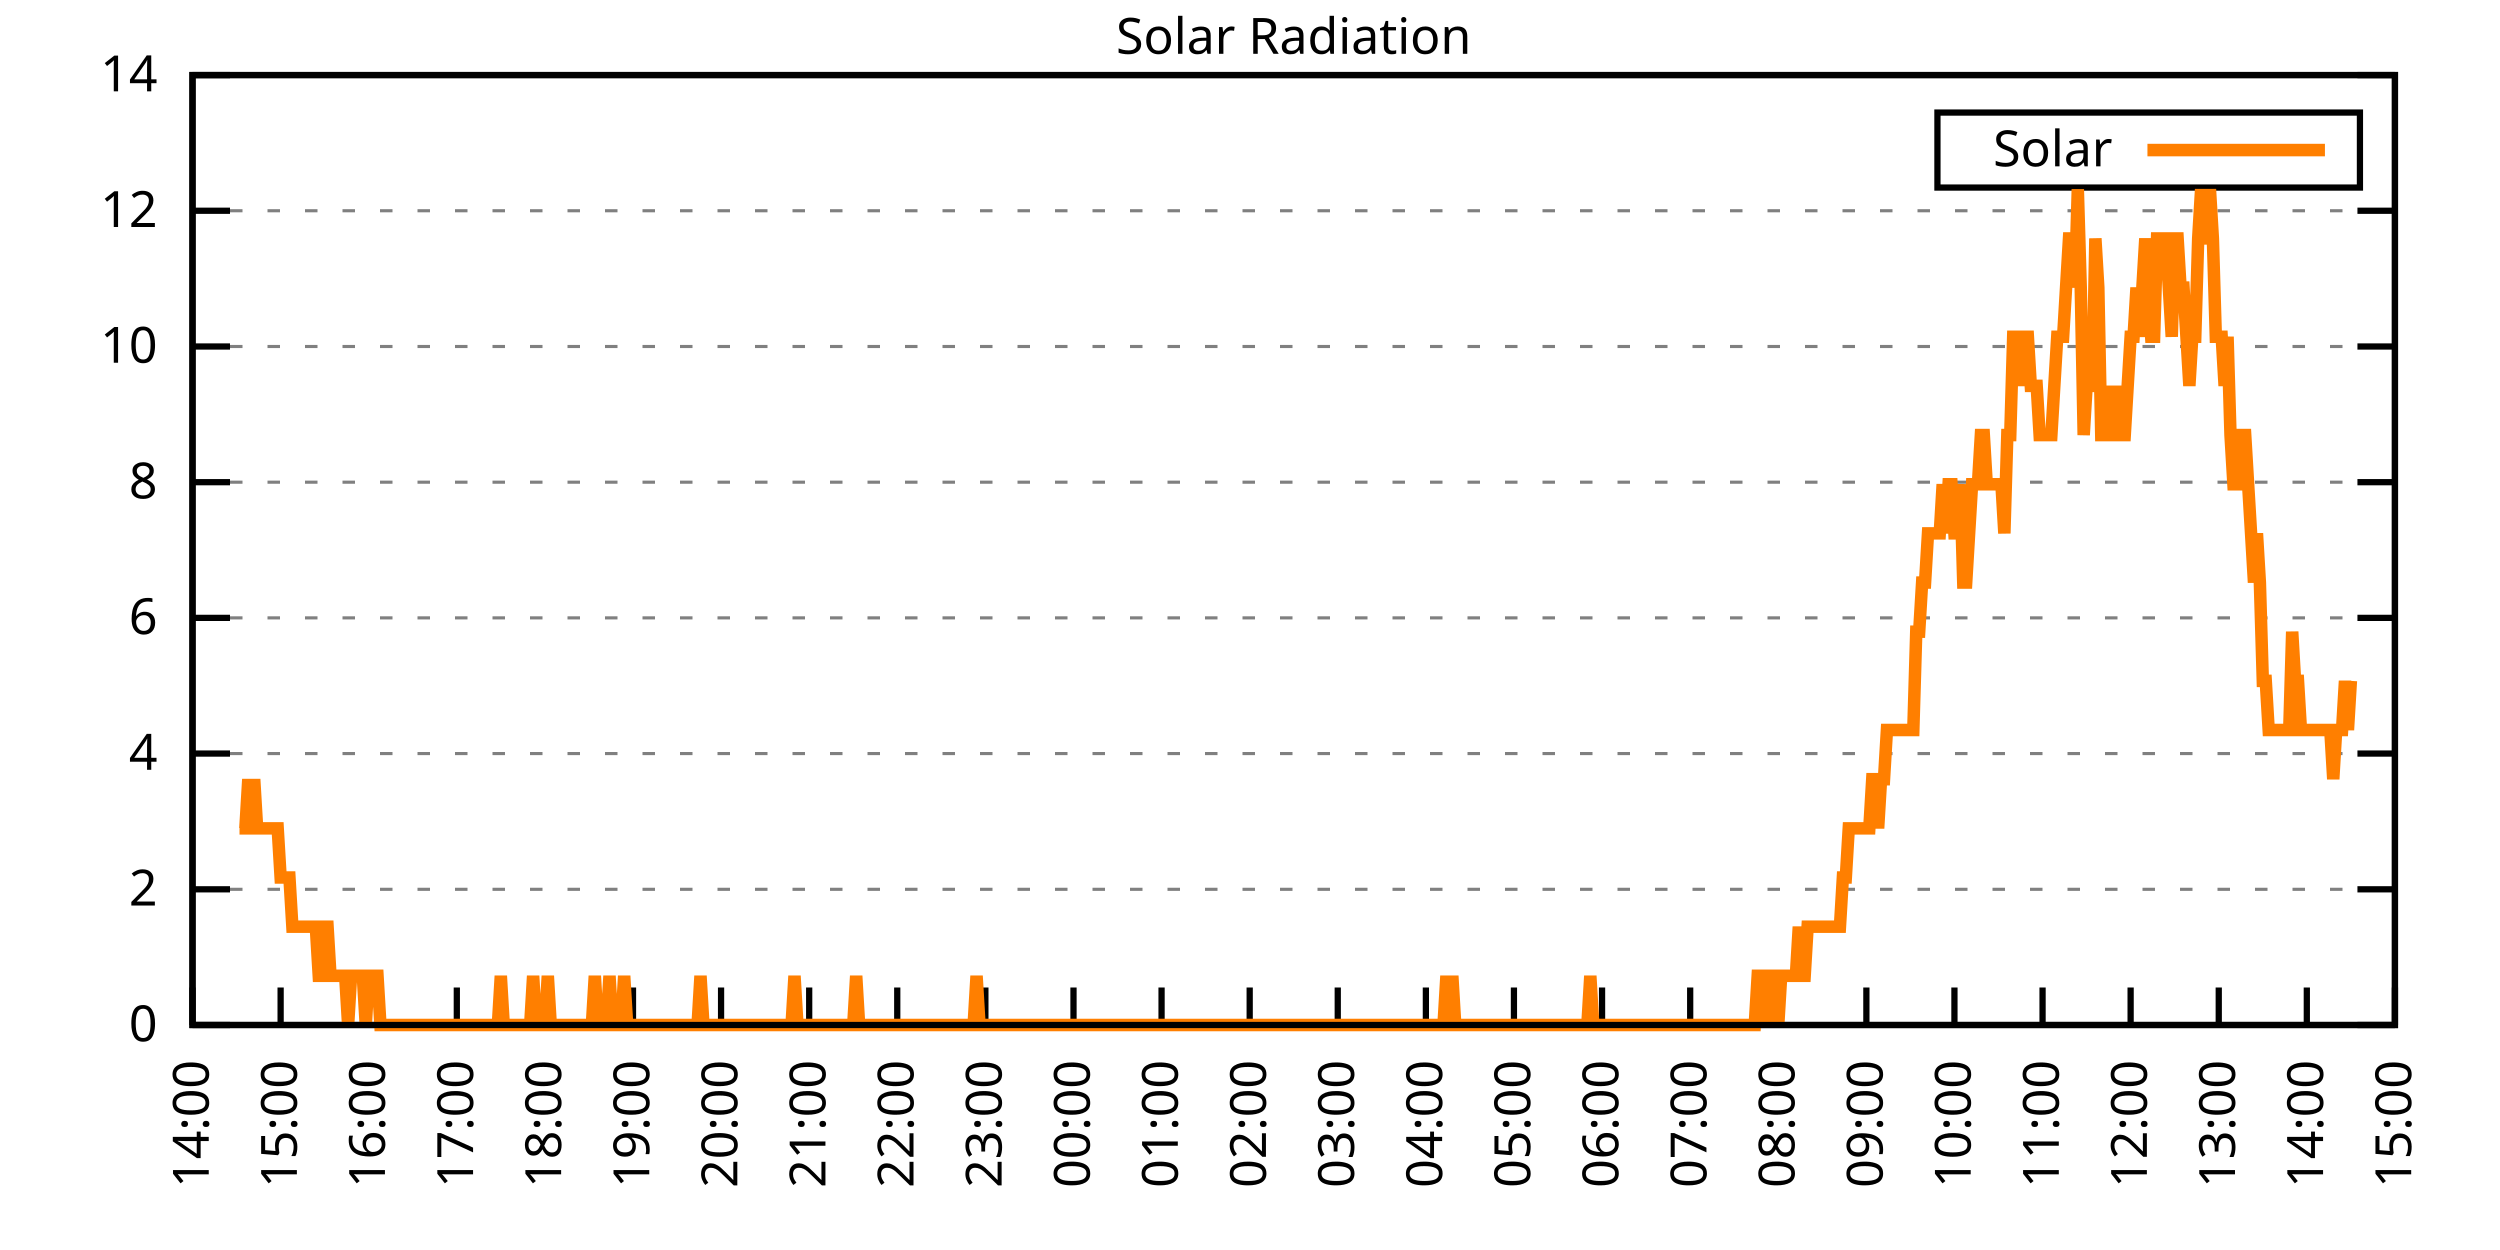
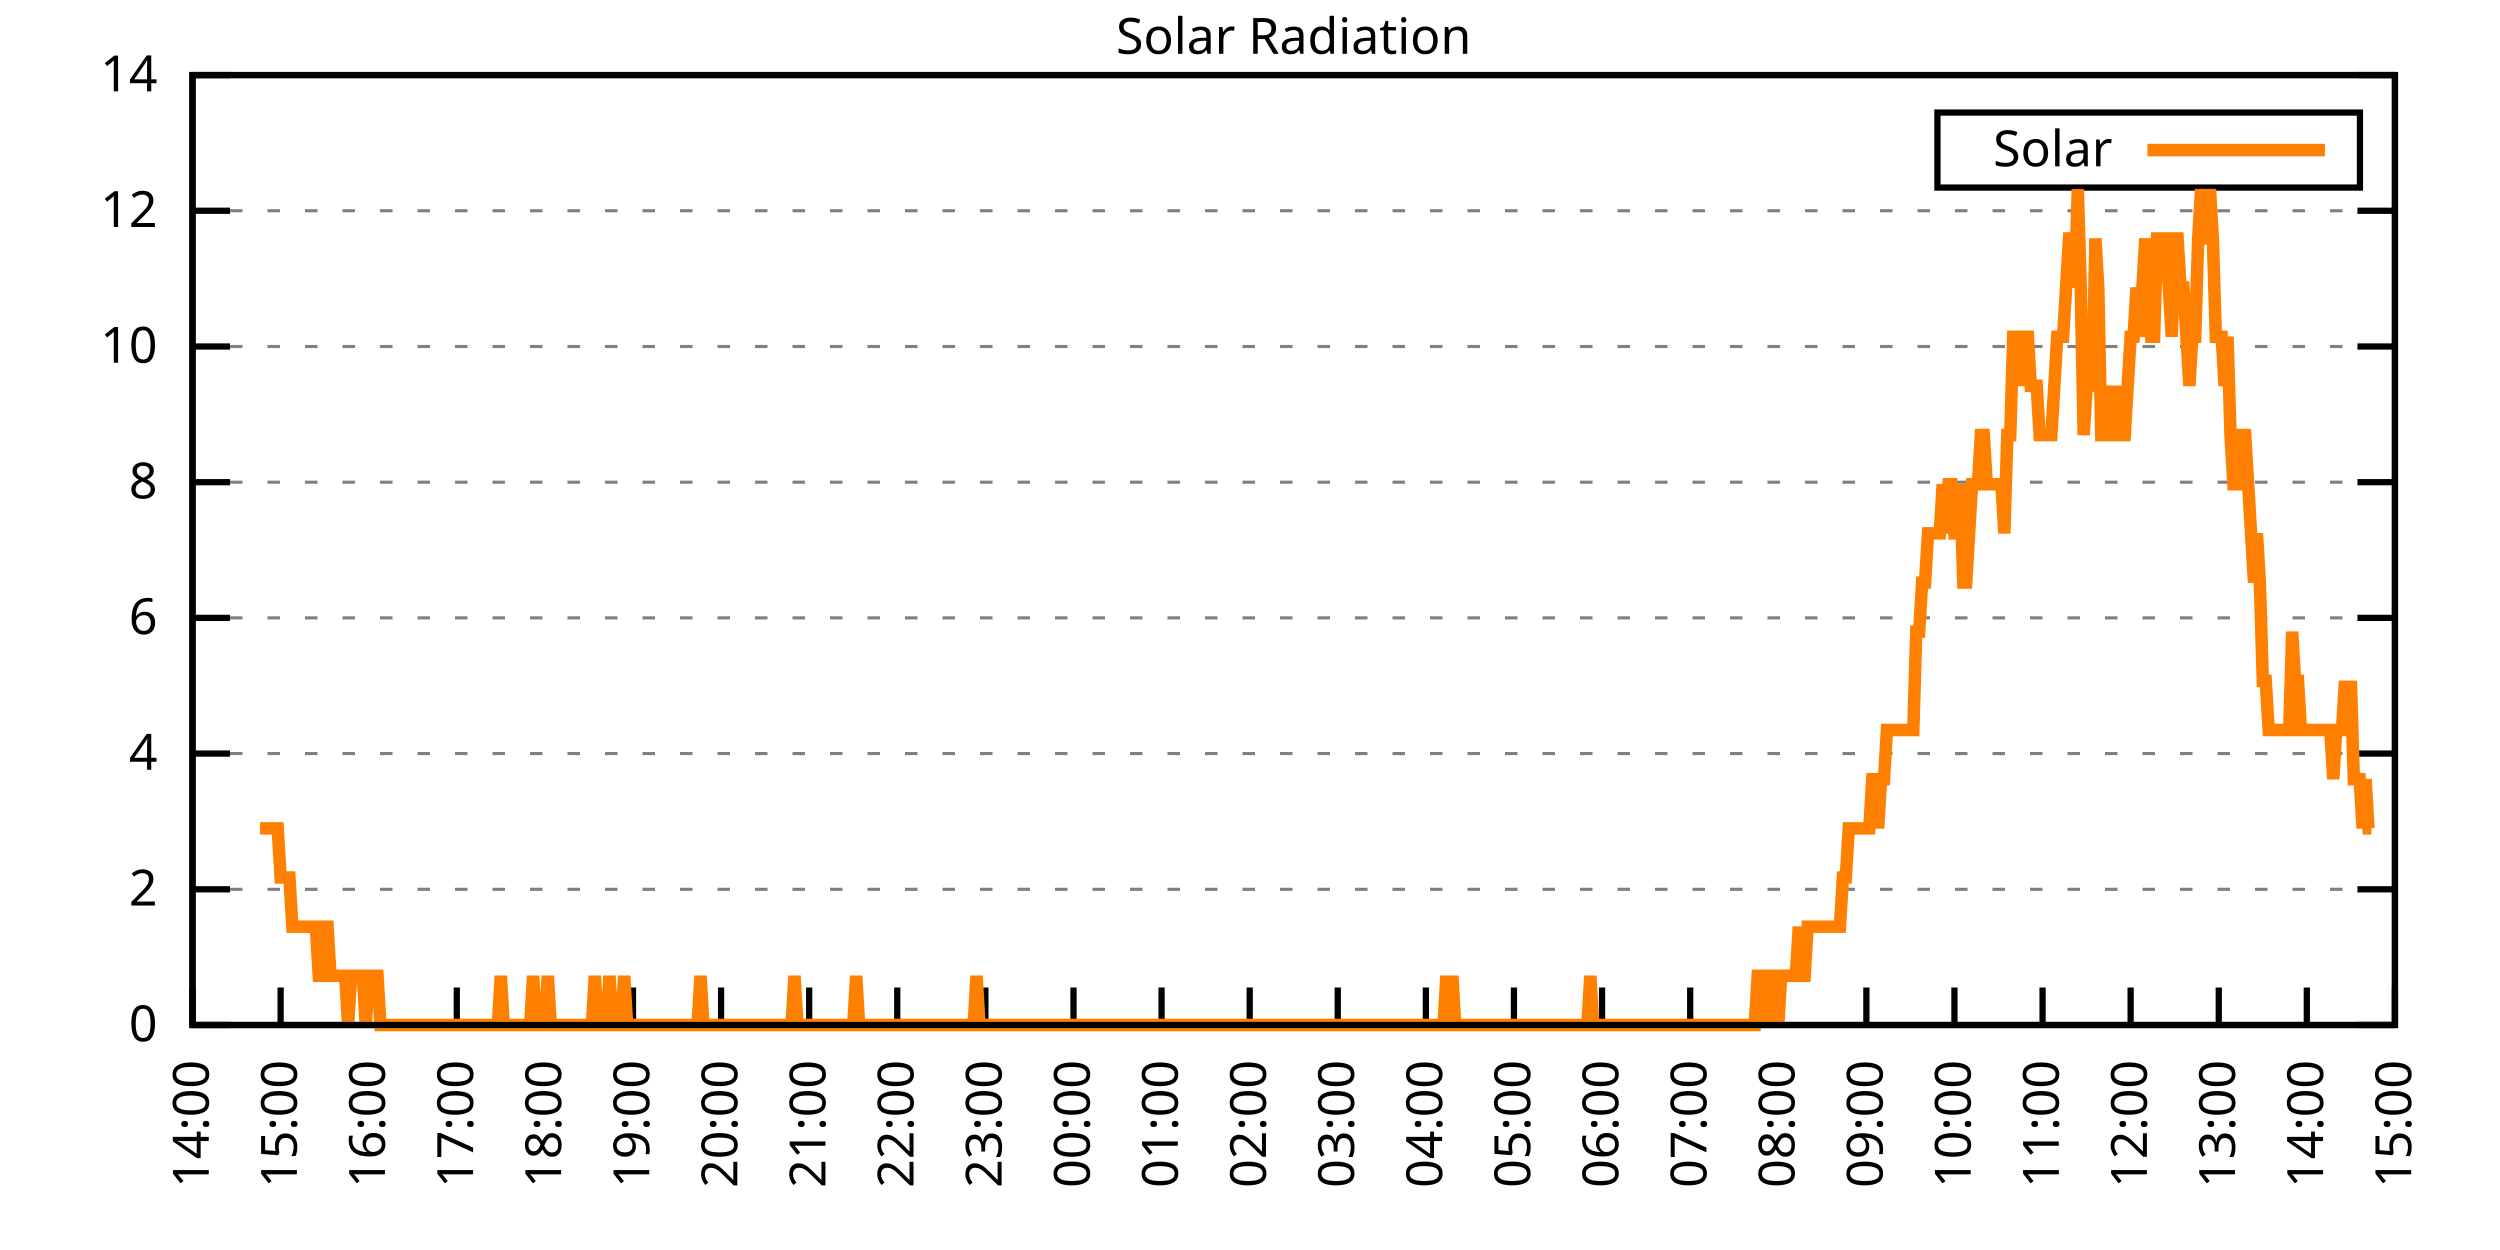
<svg xmlns="http://www.w3.org/2000/svg" xmlns:xlink="http://www.w3.org/1999/xlink" width="400" height="200" viewBox="0 0 400 200">
  <g id="gnuplot_canvas">
    <rect x="0" y="0" width="400" height="200" fill="none" />
    <defs>
      <circle id="gpDot" r="0.5" stroke-width="0.5" stroke="currentColor" />
      <path id="gpPt0" stroke-width="0.333" stroke="currentColor" d="M-1,0 h2 M0,-1 v2" />
      <path id="gpPt1" stroke-width="0.333" stroke="currentColor" d="M-1,-1 L1,1 M1,-1 L-1,1" />
      <path id="gpPt2" stroke-width="0.333" stroke="currentColor" d="M-1,0 L1,0 M0,-1 L0,1 M-1,-1 L1,1 M-1,1 L1,-1" />
      <rect id="gpPt3" stroke-width="0.333" stroke="currentColor" x="-1" y="-1" width="2" height="2" />
      <rect id="gpPt4" stroke-width="0.333" stroke="currentColor" fill="currentColor" x="-1" y="-1" width="2" height="2" />
      <circle id="gpPt5" stroke-width="0.333" stroke="currentColor" cx="0" cy="0" r="1" />
      <use xlink:href="#gpPt5" id="gpPt6" fill="currentColor" stroke="none" />
      <path id="gpPt7" stroke-width="0.333" stroke="currentColor" d="M0,-1.33 L-1.33,0.67 L1.33,0.67 z" />
      <use xlink:href="#gpPt7" id="gpPt8" fill="currentColor" stroke="none" />
      <use xlink:href="#gpPt7" id="gpPt9" stroke="currentColor" transform="rotate(180)" />
      <use xlink:href="#gpPt9" id="gpPt10" fill="currentColor" stroke="none" />
      <use xlink:href="#gpPt3" id="gpPt11" stroke="currentColor" transform="rotate(45)" />
      <use xlink:href="#gpPt11" id="gpPt12" fill="currentColor" stroke="none" />
      <path id="gpPt13" stroke-width="0.333" stroke="currentColor" d="M0,1.330 L1.265,0.411 L0.782,-1.067 L-0.782,-1.076 L-1.265,0.411 z" />
      <use xlink:href="#gpPt13" id="gpPt14" fill="currentColor" stroke="none" />
      <filter id="textbox" filterUnits="objectBoundingBox" x="0" y="0" height="1" width="1">
        <feFlood flood-color="white" flood-opacity="1" result="bgnd" />
        <feComposite in="SourceGraphic" in2="bgnd" operator="atop" />
      </filter>
      <filter id="greybox" filterUnits="objectBoundingBox" x="0" y="0" height="1" width="1">
        <feFlood flood-color="lightgrey" flood-opacity="1" result="grey" />
        <feComposite in="SourceGraphic" in2="grey" operator="atop" />
      </filter>
    </defs>
    <g fill="none" color="white" stroke="currentColor" stroke-width="1.00" stroke-linecap="butt" stroke-linejoin="miter">
</g>
    <g fill="none" color="black" stroke="currentColor" stroke-width="1.00" stroke-linecap="butt" stroke-linejoin="miter">
      <g stroke="none" shape-rendering="crispEdges">
        <polygon fill="rgb(255, 255, 255)" points="30.80,164.00 383.18,164.00 383.18,12.02 30.80,12.02 " />
      </g>
    </g>
    <g fill="none" color="black" stroke="currentColor" stroke-width="1.00" stroke-linecap="butt" stroke-linejoin="miter">
</g>
    <g fill="none" color="black" stroke="black" stroke-width="0.50" stroke-linecap="butt" stroke-linejoin="miter">
</g>
    <g fill="none" color="gray" stroke="currentColor" stroke-width="0.50" stroke-linecap="butt" stroke-linejoin="miter">
      <path stroke="gray" stroke-dasharray="2,4" class="gridline" d="M30.80,164.00 L383.19,164.00  " />
    </g>
    <g fill="none" color="gray" stroke="gray" stroke-width="1.00" stroke-linecap="butt" stroke-linejoin="miter">
</g>
    <g fill="none" color="black" stroke="currentColor" stroke-width="1.00" stroke-linecap="butt" stroke-linejoin="miter">
      <path stroke="black" d="M30.80,164.00 L36.80,164.00 M383.19,164.00 L377.19,164.00  " />
      <g transform="translate(25.20,166.60)" stroke="none" fill="black" font-family="Sans" font-size="8.00" text-anchor="end">
        <text>
          <tspan font-family="Sans"> 0</tspan>
        </text>
      </g>
    </g>
    <g fill="none" color="black" stroke="currentColor" stroke-width="1.00" stroke-linecap="butt" stroke-linejoin="miter">
</g>
    <g fill="none" color="black" stroke="black" stroke-width="0.50" stroke-linecap="butt" stroke-linejoin="miter">
</g>
    <g fill="none" color="gray" stroke="currentColor" stroke-width="0.50" stroke-linecap="butt" stroke-linejoin="miter">
      <path stroke="gray" stroke-dasharray="2,4" class="gridline" d="M30.80,142.29 L383.19,142.29  " />
    </g>
    <g fill="none" color="gray" stroke="gray" stroke-width="1.00" stroke-linecap="butt" stroke-linejoin="miter">
</g>
    <g fill="none" color="black" stroke="currentColor" stroke-width="1.00" stroke-linecap="butt" stroke-linejoin="miter">
      <path stroke="black" d="M30.80,142.29 L36.80,142.29 M383.19,142.29 L377.19,142.29  " />
      <g transform="translate(25.20,144.89)" stroke="none" fill="black" font-family="Sans" font-size="8.00" text-anchor="end">
        <text>
          <tspan font-family="Sans"> 2</tspan>
        </text>
      </g>
    </g>
    <g fill="none" color="black" stroke="currentColor" stroke-width="1.00" stroke-linecap="butt" stroke-linejoin="miter">
</g>
    <g fill="none" color="black" stroke="black" stroke-width="0.50" stroke-linecap="butt" stroke-linejoin="miter">
</g>
    <g fill="none" color="gray" stroke="currentColor" stroke-width="0.50" stroke-linecap="butt" stroke-linejoin="miter">
      <path stroke="gray" stroke-dasharray="2,4" class="gridline" d="M30.80,120.57 L383.19,120.57  " />
    </g>
    <g fill="none" color="gray" stroke="gray" stroke-width="1.00" stroke-linecap="butt" stroke-linejoin="miter">
</g>
    <g fill="none" color="black" stroke="currentColor" stroke-width="1.00" stroke-linecap="butt" stroke-linejoin="miter">
      <path stroke="black" d="M30.80,120.57 L36.80,120.57 M383.19,120.57 L377.19,120.57  " />
      <g transform="translate(25.20,123.17)" stroke="none" fill="black" font-family="Sans" font-size="8.00" text-anchor="end">
        <text>
          <tspan font-family="Sans"> 4</tspan>
        </text>
      </g>
    </g>
    <g fill="none" color="black" stroke="currentColor" stroke-width="1.00" stroke-linecap="butt" stroke-linejoin="miter">
</g>
    <g fill="none" color="black" stroke="black" stroke-width="0.50" stroke-linecap="butt" stroke-linejoin="miter">
</g>
    <g fill="none" color="gray" stroke="currentColor" stroke-width="0.50" stroke-linecap="butt" stroke-linejoin="miter">
      <path stroke="gray" stroke-dasharray="2,4" class="gridline" d="M30.80,98.86 L383.19,98.86  " />
    </g>
    <g fill="none" color="gray" stroke="gray" stroke-width="1.00" stroke-linecap="butt" stroke-linejoin="miter">
</g>
    <g fill="none" color="black" stroke="currentColor" stroke-width="1.00" stroke-linecap="butt" stroke-linejoin="miter">
      <path stroke="black" d="M30.80,98.86 L36.80,98.86 M383.19,98.86 L377.19,98.86  " />
      <g transform="translate(25.20,101.46)" stroke="none" fill="black" font-family="Sans" font-size="8.00" text-anchor="end">
        <text>
          <tspan font-family="Sans"> 6</tspan>
        </text>
      </g>
    </g>
    <g fill="none" color="black" stroke="currentColor" stroke-width="1.00" stroke-linecap="butt" stroke-linejoin="miter">
</g>
    <g fill="none" color="black" stroke="black" stroke-width="0.50" stroke-linecap="butt" stroke-linejoin="miter">
</g>
    <g fill="none" color="gray" stroke="currentColor" stroke-width="0.50" stroke-linecap="butt" stroke-linejoin="miter">
      <path stroke="gray" stroke-dasharray="2,4" class="gridline" d="M30.80,77.15 L383.19,77.15  " />
    </g>
    <g fill="none" color="gray" stroke="gray" stroke-width="1.00" stroke-linecap="butt" stroke-linejoin="miter">
</g>
    <g fill="none" color="black" stroke="currentColor" stroke-width="1.00" stroke-linecap="butt" stroke-linejoin="miter">
      <path stroke="black" d="M30.80,77.15 L36.80,77.15 M383.19,77.15 L377.19,77.15  " />
      <g transform="translate(25.20,79.75)" stroke="none" fill="black" font-family="Sans" font-size="8.00" text-anchor="end">
        <text>
          <tspan font-family="Sans"> 8</tspan>
        </text>
      </g>
    </g>
    <g fill="none" color="black" stroke="currentColor" stroke-width="1.00" stroke-linecap="butt" stroke-linejoin="miter">
</g>
    <g fill="none" color="black" stroke="black" stroke-width="0.50" stroke-linecap="butt" stroke-linejoin="miter">
</g>
    <g fill="none" color="gray" stroke="currentColor" stroke-width="0.50" stroke-linecap="butt" stroke-linejoin="miter">
      <path stroke="gray" stroke-dasharray="2,4" class="gridline" d="M30.80,55.44 L383.19,55.44  " />
    </g>
    <g fill="none" color="gray" stroke="gray" stroke-width="1.00" stroke-linecap="butt" stroke-linejoin="miter">
</g>
    <g fill="none" color="black" stroke="currentColor" stroke-width="1.00" stroke-linecap="butt" stroke-linejoin="miter">
      <path stroke="black" d="M30.80,55.44 L36.80,55.44 M383.19,55.44 L377.19,55.44  " />
      <g transform="translate(25.20,58.04)" stroke="none" fill="black" font-family="Sans" font-size="8.00" text-anchor="end">
        <text>
          <tspan font-family="Sans"> 10</tspan>
        </text>
      </g>
    </g>
    <g fill="none" color="black" stroke="currentColor" stroke-width="1.00" stroke-linecap="butt" stroke-linejoin="miter">
</g>
    <g fill="none" color="black" stroke="black" stroke-width="0.50" stroke-linecap="butt" stroke-linejoin="miter">
</g>
    <g fill="none" color="gray" stroke="currentColor" stroke-width="0.50" stroke-linecap="butt" stroke-linejoin="miter">
      <path stroke="gray" stroke-dasharray="2,4" class="gridline" d="M30.80,33.72 L383.19,33.72  " />
    </g>
    <g fill="none" color="gray" stroke="gray" stroke-width="1.00" stroke-linecap="butt" stroke-linejoin="miter">
</g>
    <g fill="none" color="black" stroke="currentColor" stroke-width="1.00" stroke-linecap="butt" stroke-linejoin="miter">
      <path stroke="black" d="M30.80,33.72 L36.80,33.72 M383.19,33.72 L377.19,33.72  " />
      <g transform="translate(25.20,36.32)" stroke="none" fill="black" font-family="Sans" font-size="8.00" text-anchor="end">
        <text>
          <tspan font-family="Sans"> 12</tspan>
        </text>
      </g>
    </g>
    <g fill="none" color="black" stroke="currentColor" stroke-width="1.00" stroke-linecap="butt" stroke-linejoin="miter">
</g>
    <g fill="none" color="black" stroke="black" stroke-width="0.50" stroke-linecap="butt" stroke-linejoin="miter">
</g>
    <g fill="none" color="gray" stroke="currentColor" stroke-width="0.50" stroke-linecap="butt" stroke-linejoin="miter">
      <path stroke="gray" stroke-dasharray="2,4" class="gridline" d="M30.80,12.01 L383.19,12.01  " />
    </g>
    <g fill="none" color="gray" stroke="gray" stroke-width="1.00" stroke-linecap="butt" stroke-linejoin="miter">
</g>
    <g fill="none" color="black" stroke="currentColor" stroke-width="1.00" stroke-linecap="butt" stroke-linejoin="miter">
      <path stroke="black" d="M30.80,12.01 L36.80,12.01 M383.19,12.01 L377.19,12.01  " />
      <g transform="translate(25.20,14.61)" stroke="none" fill="black" font-family="Sans" font-size="8.00" text-anchor="end">
        <text>
          <tspan font-family="Sans"> 14</tspan>
        </text>
      </g>
    </g>
    <g fill="none" color="black" stroke="currentColor" stroke-width="1.00" stroke-linecap="butt" stroke-linejoin="miter">
      <path stroke="black" d="M30.80,164.00 L30.80,158.00  " />
      <g transform="translate(33.40,169.60) rotate(270.00)" stroke="none" fill="black" font-family="Sans" font-size="8.00" text-anchor="end">
        <text>
          <tspan font-family="Sans">14:00</tspan>
        </text>
      </g>
    </g>
    <g fill="none" color="black" stroke="currentColor" stroke-width="1.00" stroke-linecap="butt" stroke-linejoin="miter">
      <path stroke="black" d="M44.90,164.00 L44.90,158.00  " />
      <g transform="translate(47.50,169.60) rotate(270.00)" stroke="none" fill="black" font-family="Sans" font-size="8.00" text-anchor="end">
        <text>
          <tspan font-family="Sans">15:00</tspan>
        </text>
      </g>
    </g>
    <g fill="none" color="black" stroke="currentColor" stroke-width="1.00" stroke-linecap="butt" stroke-linejoin="miter">
      <path stroke="black" d="M58.99,164.00 L58.99,158.00  " />
      <g transform="translate(61.59,169.60) rotate(270.00)" stroke="none" fill="black" font-family="Sans" font-size="8.00" text-anchor="end">
        <text>
          <tspan font-family="Sans">16:00</tspan>
        </text>
      </g>
    </g>
    <g fill="none" color="black" stroke="currentColor" stroke-width="1.00" stroke-linecap="butt" stroke-linejoin="miter">
      <path stroke="black" d="M73.09,164.00 L73.09,158.00  " />
      <g transform="translate(75.69,169.60) rotate(270.00)" stroke="none" fill="black" font-family="Sans" font-size="8.00" text-anchor="end">
        <text>
          <tspan font-family="Sans">17:00</tspan>
        </text>
      </g>
    </g>
    <g fill="none" color="black" stroke="currentColor" stroke-width="1.00" stroke-linecap="butt" stroke-linejoin="miter">
      <path stroke="black" d="M87.18,164.00 L87.18,158.00  " />
      <g transform="translate(89.78,169.60) rotate(270.00)" stroke="none" fill="black" font-family="Sans" font-size="8.00" text-anchor="end">
        <text>
          <tspan font-family="Sans">18:00</tspan>
        </text>
      </g>
    </g>
    <g fill="none" color="black" stroke="currentColor" stroke-width="1.00" stroke-linecap="butt" stroke-linejoin="miter">
      <path stroke="black" d="M101.28,164.00 L101.28,158.00  " />
      <g transform="translate(103.88,169.60) rotate(270.00)" stroke="none" fill="black" font-family="Sans" font-size="8.00" text-anchor="end">
        <text>
          <tspan font-family="Sans">19:00</tspan>
        </text>
      </g>
    </g>
    <g fill="none" color="black" stroke="currentColor" stroke-width="1.00" stroke-linecap="butt" stroke-linejoin="miter">
      <path stroke="black" d="M115.37,164.00 L115.37,158.00  " />
      <g transform="translate(117.97,169.60) rotate(270.00)" stroke="none" fill="black" font-family="Sans" font-size="8.00" text-anchor="end">
        <text>
          <tspan font-family="Sans">20:00</tspan>
        </text>
      </g>
    </g>
    <g fill="none" color="black" stroke="currentColor" stroke-width="1.00" stroke-linecap="butt" stroke-linejoin="miter">
      <path stroke="black" d="M129.47,164.00 L129.47,158.00  " />
      <g transform="translate(132.07,169.60) rotate(270.00)" stroke="none" fill="black" font-family="Sans" font-size="8.00" text-anchor="end">
        <text>
          <tspan font-family="Sans">21:00</tspan>
        </text>
      </g>
    </g>
    <g fill="none" color="black" stroke="currentColor" stroke-width="1.00" stroke-linecap="butt" stroke-linejoin="miter">
      <path stroke="black" d="M143.56,164.00 L143.56,158.00  " />
      <g transform="translate(146.16,169.60) rotate(270.00)" stroke="none" fill="black" font-family="Sans" font-size="8.00" text-anchor="end">
        <text>
          <tspan font-family="Sans">22:00</tspan>
        </text>
      </g>
    </g>
    <g fill="none" color="black" stroke="currentColor" stroke-width="1.00" stroke-linecap="butt" stroke-linejoin="miter">
      <path stroke="black" d="M157.66,164.00 L157.66,158.00  " />
      <g transform="translate(160.26,169.60) rotate(270.00)" stroke="none" fill="black" font-family="Sans" font-size="8.00" text-anchor="end">
        <text>
          <tspan font-family="Sans">23:00</tspan>
        </text>
      </g>
    </g>
    <g fill="none" color="black" stroke="currentColor" stroke-width="1.00" stroke-linecap="butt" stroke-linejoin="miter">
      <path stroke="black" d="M171.76,164.00 L171.76,158.00  " />
      <g transform="translate(174.36,169.60) rotate(270.00)" stroke="none" fill="black" font-family="Sans" font-size="8.00" text-anchor="end">
        <text>
          <tspan font-family="Sans">00:00</tspan>
        </text>
      </g>
    </g>
    <g fill="none" color="black" stroke="currentColor" stroke-width="1.00" stroke-linecap="butt" stroke-linejoin="miter">
      <path stroke="black" d="M185.85,164.00 L185.85,158.00  " />
      <g transform="translate(188.45,169.60) rotate(270.00)" stroke="none" fill="black" font-family="Sans" font-size="8.00" text-anchor="end">
        <text>
          <tspan font-family="Sans">01:00</tspan>
        </text>
      </g>
    </g>
    <g fill="none" color="black" stroke="currentColor" stroke-width="1.00" stroke-linecap="butt" stroke-linejoin="miter">
      <path stroke="black" d="M199.95,164.00 L199.95,158.00  " />
      <g transform="translate(202.55,169.60) rotate(270.00)" stroke="none" fill="black" font-family="Sans" font-size="8.00" text-anchor="end">
        <text>
          <tspan font-family="Sans">02:00</tspan>
        </text>
      </g>
    </g>
    <g fill="none" color="black" stroke="currentColor" stroke-width="1.00" stroke-linecap="butt" stroke-linejoin="miter">
      <path stroke="black" d="M214.04,164.00 L214.04,158.00  " />
      <g transform="translate(216.64,169.60) rotate(270.00)" stroke="none" fill="black" font-family="Sans" font-size="8.00" text-anchor="end">
        <text>
          <tspan font-family="Sans">03:00</tspan>
        </text>
      </g>
    </g>
    <g fill="none" color="black" stroke="currentColor" stroke-width="1.00" stroke-linecap="butt" stroke-linejoin="miter">
      <path stroke="black" d="M228.14,164.00 L228.14,158.00  " />
      <g transform="translate(230.74,169.60) rotate(270.00)" stroke="none" fill="black" font-family="Sans" font-size="8.00" text-anchor="end">
        <text>
          <tspan font-family="Sans">04:00</tspan>
        </text>
      </g>
    </g>
    <g fill="none" color="black" stroke="currentColor" stroke-width="1.00" stroke-linecap="butt" stroke-linejoin="miter">
      <path stroke="black" d="M242.23,164.00 L242.23,158.00  " />
      <g transform="translate(244.83,169.60) rotate(270.00)" stroke="none" fill="black" font-family="Sans" font-size="8.00" text-anchor="end">
        <text>
          <tspan font-family="Sans">05:00</tspan>
        </text>
      </g>
    </g>
    <g fill="none" color="black" stroke="currentColor" stroke-width="1.00" stroke-linecap="butt" stroke-linejoin="miter">
      <path stroke="black" d="M256.33,164.00 L256.33,158.00  " />
      <g transform="translate(258.93,169.60) rotate(270.00)" stroke="none" fill="black" font-family="Sans" font-size="8.00" text-anchor="end">
        <text>
          <tspan font-family="Sans">06:00</tspan>
        </text>
      </g>
    </g>
    <g fill="none" color="black" stroke="currentColor" stroke-width="1.00" stroke-linecap="butt" stroke-linejoin="miter">
      <path stroke="black" d="M270.43,164.00 L270.43,158.00  " />
      <g transform="translate(273.03,169.60) rotate(270.00)" stroke="none" fill="black" font-family="Sans" font-size="8.00" text-anchor="end">
        <text>
          <tspan font-family="Sans">07:00</tspan>
        </text>
      </g>
    </g>
    <g fill="none" color="black" stroke="currentColor" stroke-width="1.00" stroke-linecap="butt" stroke-linejoin="miter">
      <path stroke="black" d="M284.52,164.00 L284.52,158.00  " />
      <g transform="translate(287.12,169.60) rotate(270.00)" stroke="none" fill="black" font-family="Sans" font-size="8.00" text-anchor="end">
        <text>
          <tspan font-family="Sans">08:00</tspan>
        </text>
      </g>
    </g>
    <g fill="none" color="black" stroke="currentColor" stroke-width="1.00" stroke-linecap="butt" stroke-linejoin="miter">
      <path stroke="black" d="M298.62,164.00 L298.62,158.00  " />
      <g transform="translate(301.22,169.60) rotate(270.00)" stroke="none" fill="black" font-family="Sans" font-size="8.00" text-anchor="end">
        <text>
          <tspan font-family="Sans">09:00</tspan>
        </text>
      </g>
    </g>
    <g fill="none" color="black" stroke="currentColor" stroke-width="1.00" stroke-linecap="butt" stroke-linejoin="miter">
      <path stroke="black" d="M312.71,164.00 L312.71,158.00  " />
      <g transform="translate(315.31,169.60) rotate(270.00)" stroke="none" fill="black" font-family="Sans" font-size="8.00" text-anchor="end">
        <text>
          <tspan font-family="Sans">10:00</tspan>
        </text>
      </g>
    </g>
    <g fill="none" color="black" stroke="currentColor" stroke-width="1.00" stroke-linecap="butt" stroke-linejoin="miter">
      <path stroke="black" d="M326.81,164.00 L326.81,158.00  " />
      <g transform="translate(329.41,169.60) rotate(270.00)" stroke="none" fill="black" font-family="Sans" font-size="8.00" text-anchor="end">
        <text>
          <tspan font-family="Sans">11:00</tspan>
        </text>
      </g>
    </g>
    <g fill="none" color="black" stroke="currentColor" stroke-width="1.00" stroke-linecap="butt" stroke-linejoin="miter">
      <path stroke="black" d="M340.90,164.00 L340.90,158.00  " />
      <g transform="translate(343.50,169.60) rotate(270.00)" stroke="none" fill="black" font-family="Sans" font-size="8.00" text-anchor="end">
        <text>
          <tspan font-family="Sans">12:00</tspan>
        </text>
      </g>
    </g>
    <g fill="none" color="black" stroke="currentColor" stroke-width="1.00" stroke-linecap="butt" stroke-linejoin="miter">
      <path stroke="black" d="M355.00,164.00 L355.00,158.00  " />
      <g transform="translate(357.60,169.60) rotate(270.00)" stroke="none" fill="black" font-family="Sans" font-size="8.00" text-anchor="end">
        <text>
          <tspan font-family="Sans">13:00</tspan>
        </text>
      </g>
    </g>
    <g fill="none" color="black" stroke="currentColor" stroke-width="1.00" stroke-linecap="butt" stroke-linejoin="miter">
      <path stroke="black" d="M369.09,164.00 L369.09,158.00  " />
      <g transform="translate(371.69,169.60) rotate(270.00)" stroke="none" fill="black" font-family="Sans" font-size="8.00" text-anchor="end">
        <text>
          <tspan font-family="Sans">14:00</tspan>
        </text>
      </g>
    </g>
    <g fill="none" color="black" stroke="currentColor" stroke-width="1.00" stroke-linecap="butt" stroke-linejoin="miter">
      <path stroke="black" d="M383.19,164.00 L383.19,158.00  " />
      <g transform="translate(385.79,169.60) rotate(270.00)" stroke="none" fill="black" font-family="Sans" font-size="8.00" text-anchor="end">
        <text>
          <tspan font-family="Sans">15:00</tspan>
        </text>
      </g>
    </g>
    <g fill="none" color="black" stroke="currentColor" stroke-width="1.00" stroke-linecap="butt" stroke-linejoin="miter">
</g>
    <g fill="none" color="black" stroke="currentColor" stroke-width="1.00" stroke-linecap="butt" stroke-linejoin="miter">
      <path stroke="black" d="M30.80,12.01 L30.80,164.00 L383.19,164.00 L383.19,12.01 L30.80,12.01 Z  " />
    </g>
    <g fill="none" color="black" stroke="currentColor" stroke-width="1.00" stroke-linecap="butt" stroke-linejoin="miter">
</g>
    <g fill="none" color="black" stroke="currentColor" stroke-width="1.00" stroke-linecap="butt" stroke-linejoin="miter">
      <path stroke="black" d="M309.99,30.01 L309.99,18.01 L377.59,18.01 L377.59,30.01 L309.99,30.01 Z  " />
    </g>
    <g id="Solar_Radiation_plot_1">
      <g fill="none" color="white" stroke="black" stroke-width="2.00" stroke-linecap="butt" stroke-linejoin="miter">
</g>
      <g fill="none" color="black" stroke="currentColor" stroke-width="2.00" stroke-linecap="butt" stroke-linejoin="miter">
        <g transform="translate(337.99,26.61)" stroke="none" fill="black" font-family="Sans" font-size="8.00" text-anchor="end">
          <text>
            <tspan font-family="Sans">Solar</tspan>
          </text>
        </g>
      </g>
      <g fill="none" color="black" stroke="currentColor" stroke-width="2.00" stroke-linecap="butt" stroke-linejoin="miter">
-         <path stroke="rgb(255, 127,   0)" d="M343.59,24.01 L371.99,24.01 M38.32,132.54 L38.79,132.54 L39.26,132.54 L39.73,124.67 L40.20,132.54 L40.67,124.67   L41.14,132.54 L41.61,132.54 L42.08,132.54 L42.55,132.54 L43.02,132.54 L43.49,132.54 L43.96,132.54 L44.43,132.54   L44.90,140.40 L45.37,140.40 L45.84,140.40 L46.31,140.40 L46.78,148.27 L47.24,148.27 L47.71,148.27 L48.18,148.27   L48.65,148.27 L49.12,148.27 L49.59,148.27 L50.06,148.27 L50.53,148.27 L51.00,156.13 L51.47,156.13 L51.94,148.27   L52.41,148.27 L52.88,156.13 L53.35,156.13 L53.82,156.13 L54.29,156.13 L54.76,156.13 L55.23,156.13 L55.70,164.00   L56.17,156.13 L56.64,156.13 L57.11,156.13 L57.58,156.13 L58.05,156.13 L58.52,164.00 L58.99,156.13 L59.46,156.13   L59.93,156.13 L60.40,156.13 L60.87,164.00 L61.34,164.00 L61.81,164.00 L62.28,164.00 L62.75,164.00 L63.22,164.00   L63.69,164.00 L64.16,164.00 L64.63,164.00 L65.10,164.00 L65.57,164.00 L66.04,164.00 L66.51,164.00 L66.98,164.00   L67.45,164.00 L67.92,164.00 L68.39,164.00 L68.86,164.00 L69.33,164.00 L69.80,164.00 L70.27,164.00 L70.74,164.00   L71.21,164.00 L71.68,164.00 L72.15,164.00 L72.62,164.00 L73.09,164.00 L73.56,164.00 L74.03,164.00 L74.50,164.00   L74.97,164.00 L75.44,164.00 L75.91,164.00 L76.38,164.00 L76.85,164.00 L77.32,164.00 L77.79,164.00 L78.26,164.00   L78.73,164.00 L79.19,164.00 L79.66,164.00 L80.13,156.13 L80.60,164.00 L81.07,164.00 L81.54,164.00 L82.01,164.00   L82.48,164.00 L82.95,164.00 L83.42,164.00 L83.89,164.00 L84.36,164.00 L84.83,164.00 L85.30,156.13 L85.77,164.00   L86.24,164.00 L86.71,164.00 L87.18,164.00 L87.65,156.13 L88.12,164.00 L88.59,164.00 L89.06,164.00 L89.53,164.00   L90.00,164.00 L90.47,164.00 L90.94,164.00 L91.41,164.00 L91.88,164.00 L92.35,164.00 L92.82,164.00 L93.29,164.00   L93.76,164.00 L94.23,164.00 L94.70,164.00 L95.17,156.13 L95.64,164.00 L96.11,164.00 L96.58,164.00 L97.05,164.00   L97.52,156.13 L97.99,164.00 L98.46,164.00 L98.93,164.00 L99.40,164.00 L99.87,156.13 L100.34,164.00 L100.81,164.00   L101.28,164.00 L101.75,164.00 L102.22,164.00 L102.69,164.00 L103.16,164.00 L103.63,164.00 L104.10,164.00 L104.57,164.00   L105.04,164.00 L105.51,164.00 L105.98,164.00 L106.45,164.00 L106.92,164.00 L107.39,164.00 L107.86,164.00 L108.33,164.00   L108.80,164.00 L109.27,164.00 L109.74,164.00 L110.21,164.00 L110.68,164.00 L111.14,164.00 L111.61,164.00 L112.08,156.13   L112.55,164.00 L113.02,164.00 L113.49,164.00 L113.96,164.00 L114.43,164.00 L114.90,164.00 L115.37,164.00 L115.84,164.00   L116.31,164.00 L116.78,164.00 L117.25,164.00 L117.72,164.00 L118.19,164.00 L118.66,164.00 L119.13,164.00 L119.60,164.00   L120.07,164.00 L120.54,164.00 L121.01,164.00 L121.48,164.00 L121.95,164.00 L122.42,164.00 L122.89,164.00 L123.36,164.00   L123.83,164.00 L124.30,164.00 L124.77,164.00 L125.24,164.00 L125.71,164.00 L126.18,164.00 L126.65,164.00 L127.12,156.13   L127.59,164.00 L128.06,164.00 L128.53,164.00 L129.00,164.00 L129.47,164.00 L129.94,164.00 L130.41,164.00 L130.88,164.00   L131.35,164.00 L131.82,164.00 L132.29,164.00 L132.76,164.00 L133.23,164.00 L133.70,164.00 L134.17,164.00 L134.64,164.00   L135.11,164.00 L135.58,164.00 L136.05,164.00 L136.52,164.00 L136.99,156.13 L137.46,164.00 L137.93,164.00 L138.40,164.00   L138.87,164.00 L139.34,164.00 L139.81,164.00 L140.28,164.00 L140.75,164.00 L141.22,164.00 L141.69,164.00 L142.16,164.00   L142.63,164.00 L143.09,164.00 L143.56,164.00 L144.03,164.00 L144.50,164.00 L144.97,164.00 L145.44,164.00 L145.91,164.00   L146.38,164.00 L146.85,164.00 L147.32,164.00 L147.79,164.00 L148.26,164.00 L148.73,164.00 L149.20,164.00 L149.67,164.00   L150.14,164.00 L150.61,164.00 L151.08,164.00 L151.55,164.00 L152.02,164.00 L152.49,164.00 L152.96,164.00 L153.43,164.00   L153.90,164.00 L154.37,164.00 L154.84,164.00 L155.31,164.00 L155.78,164.00 L156.25,156.13 L156.72,164.00 L157.19,164.00   L157.66,164.00 L158.13,164.00 L158.60,164.00 L159.07,164.00 L159.54,164.00 L160.01,164.00 L160.48,164.00 L160.95,164.00   L161.42,164.00 L161.89,164.00 L162.36,164.00 L162.83,164.00 L163.30,164.00 L163.77,164.00 L164.24,164.00 L164.71,164.00   L165.18,164.00 L165.65,164.00 L166.12,164.00 L166.59,164.00 L167.06,164.00 L167.53,164.00 L168.00,164.00 L168.47,164.00   L168.94,164.00 L169.41,164.00 L169.88,164.00 L170.35,164.00 L170.82,164.00 L171.29,164.00 L171.76,164.00 L172.23,164.00   L172.70,164.00 L173.17,164.00 L173.64,164.00 L174.11,164.00 L174.58,164.00 L175.04,164.00 L175.51,164.00 L175.98,164.00   L176.45,164.00 L176.92,164.00 L177.39,164.00 L177.86,164.00 L178.33,164.00 L178.80,164.00 L179.27,164.00 L179.74,164.00   L180.21,164.00 L180.68,164.00 L181.15,164.00 L181.62,164.00 L182.09,164.00 L182.56,164.00 L183.03,164.00 L183.50,164.00   L183.97,164.00 L184.44,164.00 L184.91,164.00 L185.38,164.00 L185.85,164.00 L186.32,164.00 L186.79,164.00 L187.26,164.00   L187.73,164.00 L188.20,164.00 L188.67,164.00 L189.14,164.00 L189.61,164.00 L190.08,164.00 L190.55,164.00 L191.02,164.00   L191.49,164.00 L191.96,164.00 L192.43,164.00 L192.90,164.00 L193.37,164.00 L193.84,164.00 L194.31,164.00 L194.78,164.00   L195.25,164.00 L195.72,164.00 L196.19,164.00 L196.66,164.00 L197.13,164.00 L197.60,164.00 L198.07,164.00 L198.54,164.00   L199.01,164.00 L199.48,164.00 L199.95,164.00 L200.42,164.00 L200.89,164.00 L201.36,164.00 L201.83,164.00 L202.30,164.00   L202.77,164.00 L203.24,164.00 L203.71,164.00 L204.18,164.00 L204.65,164.00 L205.12,164.00 L205.59,164.00 L206.06,164.00   L206.53,164.00 L207.00,164.00 L207.46,164.00 L207.93,164.00 L208.40,164.00 L208.87,164.00 L209.34,164.00 L209.81,164.00   L210.28,164.00 L210.75,164.00 L211.22,164.00 L211.69,164.00 L212.16,164.00 L212.63,164.00 L213.10,164.00 L213.57,164.00   L214.04,164.00 L214.51,164.00 L214.98,164.00 L215.45,164.00 L215.92,164.00 L216.39,164.00 L216.86,164.00 L217.33,164.00   L217.80,164.00 L218.27,164.00 L218.74,164.00 L219.21,164.00 L219.68,164.00 L220.15,164.00 L220.62,164.00 L221.09,164.00   L221.56,164.00 L222.03,164.00 L222.50,164.00 L222.97,164.00 L223.44,164.00 L223.91,164.00 L224.38,164.00 L224.85,164.00   L225.32,164.00 L225.79,164.00 L226.26,164.00 L226.73,164.00 L227.20,164.00 L227.67,164.00 L228.14,164.00 L228.61,164.00   L229.08,164.00 L229.55,164.00 L230.02,164.00 L230.49,164.00 L230.96,164.00 L231.43,156.13 L231.90,164.00 L232.37,156.13   L232.84,164.00 L233.31,164.00 L233.78,164.00 L234.25,164.00 L234.72,164.00 L235.19,164.00 L235.66,164.00 L236.13,164.00   L236.60,164.00 L237.07,164.00 L237.54,164.00 L238.01,164.00 L238.48,164.00 L238.95,164.00 L239.41,164.00 L239.88,164.00   L240.35,164.00 L240.82,164.00 L241.29,164.00 L241.76,164.00 L242.23,164.00 L242.70,164.00 L243.17,164.00 L243.64,164.00   L244.11,164.00 L244.58,164.00 L245.05,164.00 L245.52,164.00 L245.99,164.00 L246.46,164.00 L246.93,164.00 L247.40,164.00   L247.87,164.00 L248.34,164.00 L248.81,164.00 L249.28,164.00 L249.75,164.00 L250.22,164.00 L250.69,164.00 L251.16,164.00   L251.63,164.00 L252.10,164.00 L252.57,164.00 L253.04,164.00 L253.51,164.00 L253.98,164.00 L254.45,156.13 L254.92,164.00   L255.39,164.00 L255.86,164.00 L256.33,164.00 L256.80,164.00 L257.27,164.00 L257.74,164.00 L258.21,164.00 L258.68,164.00   L259.15,164.00 L259.62,164.00 L260.09,164.00 L260.56,164.00 L261.03,164.00 L261.50,164.00 L261.97,164.00 L262.44,164.00   L262.91,164.00 L263.38,164.00 L263.85,164.00 L264.32,164.00 L264.79,164.00 L265.26,164.00 L265.73,164.00 L266.20,164.00   L266.67,164.00 L267.14,164.00 L267.61,164.00 L268.08,164.00 L268.55,164.00 L269.02,164.00 L269.49,164.00 L269.96,164.00   L270.43,164.00 L270.90,164.00 L271.36,164.00 L271.83,164.00 L272.30,164.00 L272.77,164.00 L273.24,164.00 L273.71,164.00   L274.18,164.00 L274.65,164.00 L275.12,164.00 L275.59,164.00 L276.06,164.00 L276.53,164.00 L277.00,164.00 L277.47,164.00   L277.94,164.00 L278.41,164.00 L278.88,164.00 L279.35,164.00 L279.82,164.00 L280.29,164.00 L280.76,164.00 L281.23,156.13   L281.70,156.13 L282.17,164.00 L282.64,156.13 L283.11,164.00 L283.58,156.13 L284.05,156.13 L284.52,164.00 L284.99,156.13   L285.46,156.13 L285.93,156.13 L286.40,156.13 L286.87,156.13 L287.34,156.13 L287.81,148.27 L288.28,156.13 L288.75,156.13   L289.22,148.27 L289.69,148.27 L290.16,148.27 L290.63,148.27 L291.10,148.27 L291.57,148.27 L292.04,148.27 L292.51,148.27   L292.98,148.27 L293.45,148.27 L293.92,148.27 L294.39,148.27 L294.86,140.40 L295.33,140.40 L295.80,132.54 L296.27,132.54   L296.74,132.54 L297.21,132.54 L297.68,132.54 L298.15,132.54 L298.62,132.54 L299.09,132.54 L299.56,124.67 L300.03,124.67   L300.50,132.54 L300.97,124.67 L301.44,124.67 L301.91,116.80 L302.38,116.80 L302.85,116.80 L303.31,116.80 L303.78,116.80   L304.25,116.80 L304.72,116.80 L305.19,116.80 L305.66,116.80 L306.13,116.80 L306.60,101.07 L307.07,101.07 L307.54,93.21   L308.01,93.21 L308.48,85.34 L308.95,85.34 L309.42,85.34 L309.89,85.34 L310.36,85.34 L310.83,77.48 L311.30,85.34   L311.77,77.48 L312.24,77.48 L312.71,85.34 L313.18,85.34 L313.65,77.48 L314.12,93.21 L314.59,93.21 L315.06,85.34   L315.53,77.48 L316.00,77.48 L316.47,77.48 L316.94,69.61 L317.41,69.61 L317.88,77.48 L318.35,77.48 L318.82,77.48   L319.29,77.48 L319.76,77.48 L320.23,77.48 L320.70,85.34 L321.17,69.61 L321.64,69.61 L322.11,53.88 L322.58,53.88   L323.05,61.74 L323.52,53.88 L323.99,53.88 L324.46,53.88 L324.93,61.74 L325.40,61.74 L325.87,61.74 L326.34,69.61   L326.81,69.61 L327.28,69.61 L327.75,69.61 L328.22,69.61 L328.69,61.74 L329.16,53.88 L329.63,53.88 L330.10,53.88   L330.57,46.01 L331.04,38.15 L331.51,38.15 L331.98,46.01 L332.45,30.28 L332.92,46.01 L333.39,69.61 L333.86,61.74   L334.33,61.74 L334.80,61.74 L335.26,38.15 L335.73,46.01 L336.20,69.61 L336.67,69.61 L337.14,69.61 L337.61,61.74   L338.08,69.61 L338.55,69.61 L339.02,61.74 L339.49,69.61 L339.96,69.61 L340.43,61.74 L340.90,53.88 L341.37,53.88   L341.84,46.01 L342.31,53.88 L342.78,46.01 L343.25,38.15 L343.72,46.01 L344.19,53.88 L344.66,53.88 L345.13,38.15   L345.60,38.15 L346.07,38.15 L346.54,38.15 L347.01,46.01 L347.48,53.88 L347.95,38.15 L348.42,38.15 L348.89,46.01   L349.36,46.01 L349.83,53.88 L350.30,61.74 L350.77,53.88 L351.24,53.88 L351.71,38.15 L352.18,30.28 L352.65,38.15   L353.12,38.15 L353.59,30.28 L354.06,38.15 L354.53,53.88 L355.00,53.88 L355.47,53.88 L355.94,61.74 L356.41,53.88   L356.88,69.61 L357.35,77.48 L357.82,77.48 L358.29,77.48 L358.76,69.61 L359.23,69.61 L359.70,77.48 L360.17,85.34   L360.64,93.21 L361.11,85.34 L361.58,93.21 L362.05,108.94 L362.52,108.94 L362.99,116.80 L363.46,116.80 L363.93,116.80   L364.40,116.80 L364.87,116.80 L365.34,116.80 L365.81,116.80 L366.28,116.80 L366.75,101.07 L367.21,108.94 L367.68,108.94   L368.15,116.80 L368.62,116.80 L369.09,116.80 L369.56,116.80 L370.03,116.80 L370.50,116.80 L370.97,116.80 L371.44,116.80   L371.91,116.80 L372.38,116.80 L372.85,116.80 L373.32,124.67 L373.79,116.80 L374.26,116.80 L374.73,116.80 L375.20,108.94   L375.67,116.80 L376.14,108.94  " />
+         <path stroke="rgb(255, 127,   0)" d="M343.59,24.01 L371.99,24.01 M41.61,132.54 L42.08,132.54 L42.55,132.54 L43.02,132.54 L43.49,132.54 L43.96,132.54   L44.43,132.54 L44.90,140.40 L45.37,140.40 L45.84,140.40 L46.31,140.40 L46.78,148.27 L47.24,148.27 L47.71,148.27   L48.18,148.27 L48.65,148.27 L49.12,148.27 L49.59,148.27 L50.06,148.27 L50.53,148.27 L51.00,156.13 L51.47,156.13   L51.94,148.27 L52.41,148.27 L52.88,156.13 L53.35,156.13 L53.82,156.13 L54.29,156.13 L54.76,156.13 L55.23,156.13   L55.70,164.00 L56.17,156.13 L56.64,156.13 L57.11,156.13 L57.58,156.13 L58.05,156.13 L58.52,164.00 L58.99,156.13   L59.46,156.13 L59.93,156.13 L60.40,156.13 L60.87,164.00 L61.34,164.00 L61.81,164.00 L62.28,164.00 L62.75,164.00   L63.22,164.00 L63.69,164.00 L64.16,164.00 L64.63,164.00 L65.10,164.00 L65.57,164.00 L66.04,164.00 L66.51,164.00   L66.98,164.00 L67.45,164.00 L67.92,164.00 L68.39,164.00 L68.86,164.00 L69.33,164.00 L69.80,164.00 L70.27,164.00   L70.74,164.00 L71.21,164.00 L71.68,164.00 L72.15,164.00 L72.62,164.00 L73.09,164.00 L73.56,164.00 L74.03,164.00   L74.50,164.00 L74.97,164.00 L75.44,164.00 L75.91,164.00 L76.38,164.00 L76.85,164.00 L77.32,164.00 L77.79,164.00   L78.26,164.00 L78.73,164.00 L79.19,164.00 L79.66,164.00 L80.13,156.13 L80.60,164.00 L81.07,164.00 L81.54,164.00   L82.01,164.00 L82.48,164.00 L82.95,164.00 L83.42,164.00 L83.89,164.00 L84.36,164.00 L84.83,164.00 L85.30,156.13   L85.77,164.00 L86.24,164.00 L86.71,164.00 L87.18,164.00 L87.65,156.13 L88.12,164.00 L88.59,164.00 L89.06,164.00   L89.53,164.00 L90.00,164.00 L90.47,164.00 L90.94,164.00 L91.41,164.00 L91.88,164.00 L92.35,164.00 L92.82,164.00   L93.29,164.00 L93.76,164.00 L94.23,164.00 L94.70,164.00 L95.17,156.13 L95.64,164.00 L96.11,164.00 L96.58,164.00   L97.05,164.00 L97.52,156.13 L97.99,164.00 L98.46,164.00 L98.93,164.00 L99.40,164.00 L99.87,156.13 L100.34,164.00   L100.81,164.00 L101.28,164.00 L101.75,164.00 L102.22,164.00 L102.69,164.00 L103.16,164.00 L103.63,164.00 L104.10,164.00   L104.57,164.00 L105.04,164.00 L105.51,164.00 L105.98,164.00 L106.45,164.00 L106.92,164.00 L107.39,164.00 L107.86,164.00   L108.33,164.00 L108.80,164.00 L109.27,164.00 L109.74,164.00 L110.21,164.00 L110.68,164.00 L111.14,164.00 L111.61,164.00   L112.08,156.13 L112.55,164.00 L113.02,164.00 L113.49,164.00 L113.96,164.00 L114.43,164.00 L114.90,164.00 L115.37,164.00   L115.84,164.00 L116.31,164.00 L116.78,164.00 L117.25,164.00 L117.72,164.00 L118.19,164.00 L118.66,164.00 L119.13,164.00   L119.60,164.00 L120.07,164.00 L120.54,164.00 L121.01,164.00 L121.48,164.00 L121.95,164.00 L122.42,164.00 L122.89,164.00   L123.36,164.00 L123.83,164.00 L124.30,164.00 L124.77,164.00 L125.24,164.00 L125.71,164.00 L126.18,164.00 L126.65,164.00   L127.12,156.13 L127.59,164.00 L128.06,164.00 L128.53,164.00 L129.00,164.00 L129.47,164.00 L129.94,164.00 L130.41,164.00   L130.88,164.00 L131.35,164.00 L131.82,164.00 L132.29,164.00 L132.76,164.00 L133.23,164.00 L133.70,164.00 L134.17,164.00   L134.64,164.00 L135.11,164.00 L135.58,164.00 L136.05,164.00 L136.52,164.00 L136.99,156.13 L137.46,164.00 L137.93,164.00   L138.40,164.00 L138.87,164.00 L139.34,164.00 L139.81,164.00 L140.28,164.00 L140.75,164.00 L141.22,164.00 L141.69,164.00   L142.16,164.00 L142.63,164.00 L143.09,164.00 L143.56,164.00 L144.03,164.00 L144.50,164.00 L144.97,164.00 L145.44,164.00   L145.91,164.00 L146.38,164.00 L146.85,164.00 L147.32,164.00 L147.79,164.00 L148.26,164.00 L148.73,164.00 L149.20,164.00   L149.67,164.00 L150.14,164.00 L150.61,164.00 L151.08,164.00 L151.55,164.00 L152.02,164.00 L152.49,164.00 L152.96,164.00   L153.43,164.00 L153.90,164.00 L154.37,164.00 L154.84,164.00 L155.31,164.00 L155.78,164.00 L156.25,156.13 L156.72,164.00   L157.19,164.00 L157.66,164.00 L158.13,164.00 L158.60,164.00 L159.07,164.00 L159.54,164.00 L160.01,164.00 L160.48,164.00   L160.95,164.00 L161.42,164.00 L161.89,164.00 L162.36,164.00 L162.83,164.00 L163.30,164.00 L163.77,164.00 L164.24,164.00   L164.71,164.00 L165.18,164.00 L165.65,164.00 L166.12,164.00 L166.59,164.00 L167.06,164.00 L167.53,164.00 L168.00,164.00   L168.47,164.00 L168.94,164.00 L169.41,164.00 L169.88,164.00 L170.35,164.00 L170.82,164.00 L171.29,164.00 L171.76,164.00   L172.23,164.00 L172.70,164.00 L173.17,164.00 L173.64,164.00 L174.11,164.00 L174.58,164.00 L175.04,164.00 L175.51,164.00   L175.98,164.00 L176.45,164.00 L176.92,164.00 L177.39,164.00 L177.86,164.00 L178.33,164.00 L178.80,164.00 L179.27,164.00   L179.74,164.00 L180.21,164.00 L180.68,164.00 L181.15,164.00 L181.62,164.00 L182.09,164.00 L182.56,164.00 L183.03,164.00   L183.50,164.00 L183.97,164.00 L184.44,164.00 L184.91,164.00 L185.38,164.00 L185.85,164.00 L186.32,164.00 L186.79,164.00   L187.26,164.00 L187.73,164.00 L188.20,164.00 L188.67,164.00 L189.14,164.00 L189.61,164.00 L190.08,164.00 L190.55,164.00   L191.02,164.00 L191.49,164.00 L191.96,164.00 L192.43,164.00 L192.90,164.00 L193.37,164.00 L193.84,164.00 L194.31,164.00   L194.78,164.00 L195.25,164.00 L195.72,164.00 L196.19,164.00 L196.66,164.00 L197.13,164.00 L197.60,164.00 L198.07,164.00   L198.54,164.00 L199.01,164.00 L199.48,164.00 L199.95,164.00 L200.42,164.00 L200.89,164.00 L201.36,164.00 L201.83,164.00   L202.30,164.00 L202.77,164.00 L203.24,164.00 L203.71,164.00 L204.18,164.00 L204.65,164.00 L205.12,164.00 L205.59,164.00   L206.06,164.00 L206.53,164.00 L207.00,164.00 L207.46,164.00 L207.93,164.00 L208.40,164.00 L208.87,164.00 L209.34,164.00   L209.81,164.00 L210.28,164.00 L210.75,164.00 L211.22,164.00 L211.69,164.00 L212.16,164.00 L212.63,164.00 L213.10,164.00   L213.57,164.00 L214.04,164.00 L214.51,164.00 L214.98,164.00 L215.45,164.00 L215.92,164.00 L216.39,164.00 L216.86,164.00   L217.33,164.00 L217.80,164.00 L218.27,164.00 L218.74,164.00 L219.21,164.00 L219.68,164.00 L220.15,164.00 L220.62,164.00   L221.09,164.00 L221.56,164.00 L222.03,164.00 L222.50,164.00 L222.97,164.00 L223.44,164.00 L223.91,164.00 L224.38,164.00   L224.85,164.00 L225.32,164.00 L225.79,164.00 L226.26,164.00 L226.73,164.00 L227.20,164.00 L227.67,164.00 L228.14,164.00   L228.61,164.00 L229.08,164.00 L229.55,164.00 L230.02,164.00 L230.49,164.00 L230.96,164.00 L231.43,156.13 L231.90,164.00   L232.37,156.13 L232.84,164.00 L233.31,164.00 L233.78,164.00 L234.25,164.00 L234.72,164.00 L235.19,164.00 L235.66,164.00   L236.13,164.00 L236.60,164.00 L237.07,164.00 L237.54,164.00 L238.01,164.00 L238.48,164.00 L238.95,164.00 L239.41,164.00   L239.88,164.00 L240.35,164.00 L240.82,164.00 L241.29,164.00 L241.76,164.00 L242.23,164.00 L242.70,164.00 L243.17,164.00   L243.64,164.00 L244.11,164.00 L244.58,164.00 L245.05,164.00 L245.52,164.00 L245.99,164.00 L246.46,164.00 L246.93,164.00   L247.40,164.00 L247.87,164.00 L248.34,164.00 L248.81,164.00 L249.28,164.00 L249.75,164.00 L250.22,164.00 L250.69,164.00   L251.16,164.00 L251.63,164.00 L252.10,164.00 L252.57,164.00 L253.04,164.00 L253.51,164.00 L253.98,164.00 L254.45,156.13   L254.92,164.00 L255.39,164.00 L255.86,164.00 L256.33,164.00 L256.80,164.00 L257.27,164.00 L257.74,164.00 L258.21,164.00   L258.68,164.00 L259.15,164.00 L259.62,164.00 L260.09,164.00 L260.56,164.00 L261.03,164.00 L261.50,164.00 L261.97,164.00   L262.44,164.00 L262.91,164.00 L263.38,164.00 L263.85,164.00 L264.32,164.00 L264.79,164.00 L265.26,164.00 L265.73,164.00   L266.20,164.00 L266.67,164.00 L267.14,164.00 L267.61,164.00 L268.08,164.00 L268.55,164.00 L269.02,164.00 L269.49,164.00   L269.96,164.00 L270.43,164.00 L270.90,164.00 L271.36,164.00 L271.83,164.00 L272.30,164.00 L272.77,164.00 L273.24,164.00   L273.71,164.00 L274.18,164.00 L274.65,164.00 L275.12,164.00 L275.59,164.00 L276.06,164.00 L276.53,164.00 L277.00,164.00   L277.47,164.00 L277.94,164.00 L278.41,164.00 L278.88,164.00 L279.35,164.00 L279.82,164.00 L280.29,164.00 L280.76,164.00   L281.23,156.13 L281.70,156.13 L282.17,164.00 L282.64,156.13 L283.11,164.00 L283.58,156.13 L284.05,156.13 L284.52,164.00   L284.99,156.13 L285.46,156.13 L285.93,156.13 L286.40,156.13 L286.87,156.13 L287.34,156.13 L287.81,148.27 L288.28,156.13   L288.75,156.13 L289.22,148.27 L289.69,148.27 L290.16,148.27 L290.63,148.27 L291.10,148.27 L291.57,148.27 L292.04,148.27   L292.51,148.27 L292.98,148.27 L293.45,148.27 L293.92,148.27 L294.39,148.27 L294.86,140.40 L295.33,140.40 L295.80,132.54   L296.27,132.54 L296.74,132.54 L297.21,132.54 L297.68,132.54 L298.15,132.54 L298.62,132.54 L299.09,132.54 L299.56,124.67   L300.03,124.67 L300.50,132.54 L300.97,124.67 L301.44,124.67 L301.91,116.80 L302.38,116.80 L302.85,116.80 L303.31,116.80   L303.78,116.80 L304.25,116.80 L304.72,116.80 L305.19,116.80 L305.66,116.80 L306.13,116.80 L306.60,101.07 L307.07,101.07   L307.54,93.21 L308.01,93.21 L308.48,85.34 L308.95,85.34 L309.42,85.34 L309.89,85.34 L310.36,85.34 L310.83,77.48   L311.30,85.34 L311.77,77.48 L312.24,77.48 L312.71,85.34 L313.18,85.34 L313.65,77.48 L314.12,93.21 L314.59,93.21   L315.06,85.34 L315.53,77.48 L316.00,77.48 L316.47,77.48 L316.94,69.61 L317.41,69.61 L317.88,77.48 L318.35,77.48   L318.82,77.48 L319.29,77.48 L319.76,77.48 L320.23,77.48 L320.70,85.34 L321.17,69.61 L321.64,69.61 L322.11,53.88   L322.58,53.88 L323.05,61.74 L323.52,53.88 L323.99,53.88 L324.46,53.88 L324.93,61.74 L325.40,61.74 L325.87,61.74   L326.34,69.61 L326.81,69.61 L327.28,69.61 L327.75,69.61 L328.22,69.61 L328.69,61.74 L329.16,53.88 L329.63,53.88   L330.10,53.88 L330.57,46.01 L331.04,38.15 L331.51,38.15 L331.98,46.01 L332.45,30.28 L332.92,46.01 L333.39,69.61   L333.86,61.74 L334.33,61.74 L334.80,61.74 L335.26,38.15 L335.73,46.01 L336.20,69.61 L336.67,69.61 L337.14,69.61   L337.61,61.74 L338.08,69.61 L338.55,69.61 L339.02,61.74 L339.49,69.61 L339.96,69.61 L340.43,61.74 L340.90,53.88   L341.37,53.88 L341.84,46.01 L342.31,53.88 L342.78,46.01 L343.25,38.15 L343.72,46.01 L344.19,53.88 L344.66,53.88   L345.13,38.15 L345.60,38.15 L346.07,38.15 L346.54,38.15 L347.01,46.01 L347.48,53.88 L347.95,38.15 L348.42,38.15   L348.89,46.01 L349.36,46.01 L349.83,53.88 L350.30,61.74 L350.77,53.88 L351.24,53.88 L351.71,38.15 L352.18,30.28   L352.65,38.15 L353.12,38.15 L353.59,30.28 L354.06,38.15 L354.53,53.88 L355.00,53.88 L355.47,53.88 L355.94,61.74   L356.41,53.88 L356.88,69.61 L357.35,77.48 L357.82,77.48 L358.29,77.48 L358.76,69.61 L359.23,69.61 L359.70,77.48   L360.17,85.34 L360.64,93.21 L361.11,85.34 L361.58,93.21 L362.05,108.94 L362.52,108.94 L362.99,116.80 L363.46,116.80   L363.93,116.80 L364.40,116.80 L364.87,116.80 L365.34,116.80 L365.81,116.80 L366.28,116.80 L366.75,101.07 L367.21,108.94   L367.68,108.94 L368.15,116.80 L368.62,116.80 L369.09,116.80 L369.56,116.80 L370.03,116.80 L370.50,116.80 L370.97,116.80   L371.44,116.80 L371.91,116.80 L372.38,116.80 L372.85,116.80 L373.32,124.67 L373.79,116.80 L374.26,116.80 L374.73,116.80   L375.20,108.94 L375.67,116.80 L376.14,108.94 L376.61,124.67 L377.08,124.67 L377.55,124.67 L378.02,132.54 L378.49,124.67   L378.96,132.54 L379.43,132.54  " />
      </g>
    </g>
    <g fill="none" color="black" stroke="currentColor" stroke-width="2.00" stroke-linecap="butt" stroke-linejoin="miter">
</g>
    <g fill="none" color="black" stroke="black" stroke-width="1.00" stroke-linecap="butt" stroke-linejoin="miter">
</g>
    <g fill="none" color="black" stroke="currentColor" stroke-width="1.00" stroke-linecap="butt" stroke-linejoin="miter">
      <path stroke="black" d="M30.80,12.01 L30.80,164.00 L383.19,164.00 L383.19,12.01 L30.80,12.01 Z  " />
      <g transform="translate(6.80,88.01) rotate(270.00)" stroke="none" fill="black" font-family="Sans" font-size="8.00" text-anchor="middle">
        <text />
      </g>
    </g>
    <g fill="none" color="black" stroke="currentColor" stroke-width="1.00" stroke-linecap="butt" stroke-linejoin="miter">
</g>
    <g fill="none" color="black" stroke="currentColor" stroke-width="1.00" stroke-linecap="butt" stroke-linejoin="miter">
      <g transform="translate(206.99,8.61)" stroke="none" fill="black" font-family="Sans" font-size="8.00" text-anchor="middle">
        <text>
          <tspan font-family="Sans">Solar Radiation</tspan>
        </text>
      </g>
    </g>
    <g fill="none" color="black" stroke="currentColor" stroke-width="1.00" stroke-linecap="butt" stroke-linejoin="miter">
</g>
  </g>
</svg>
